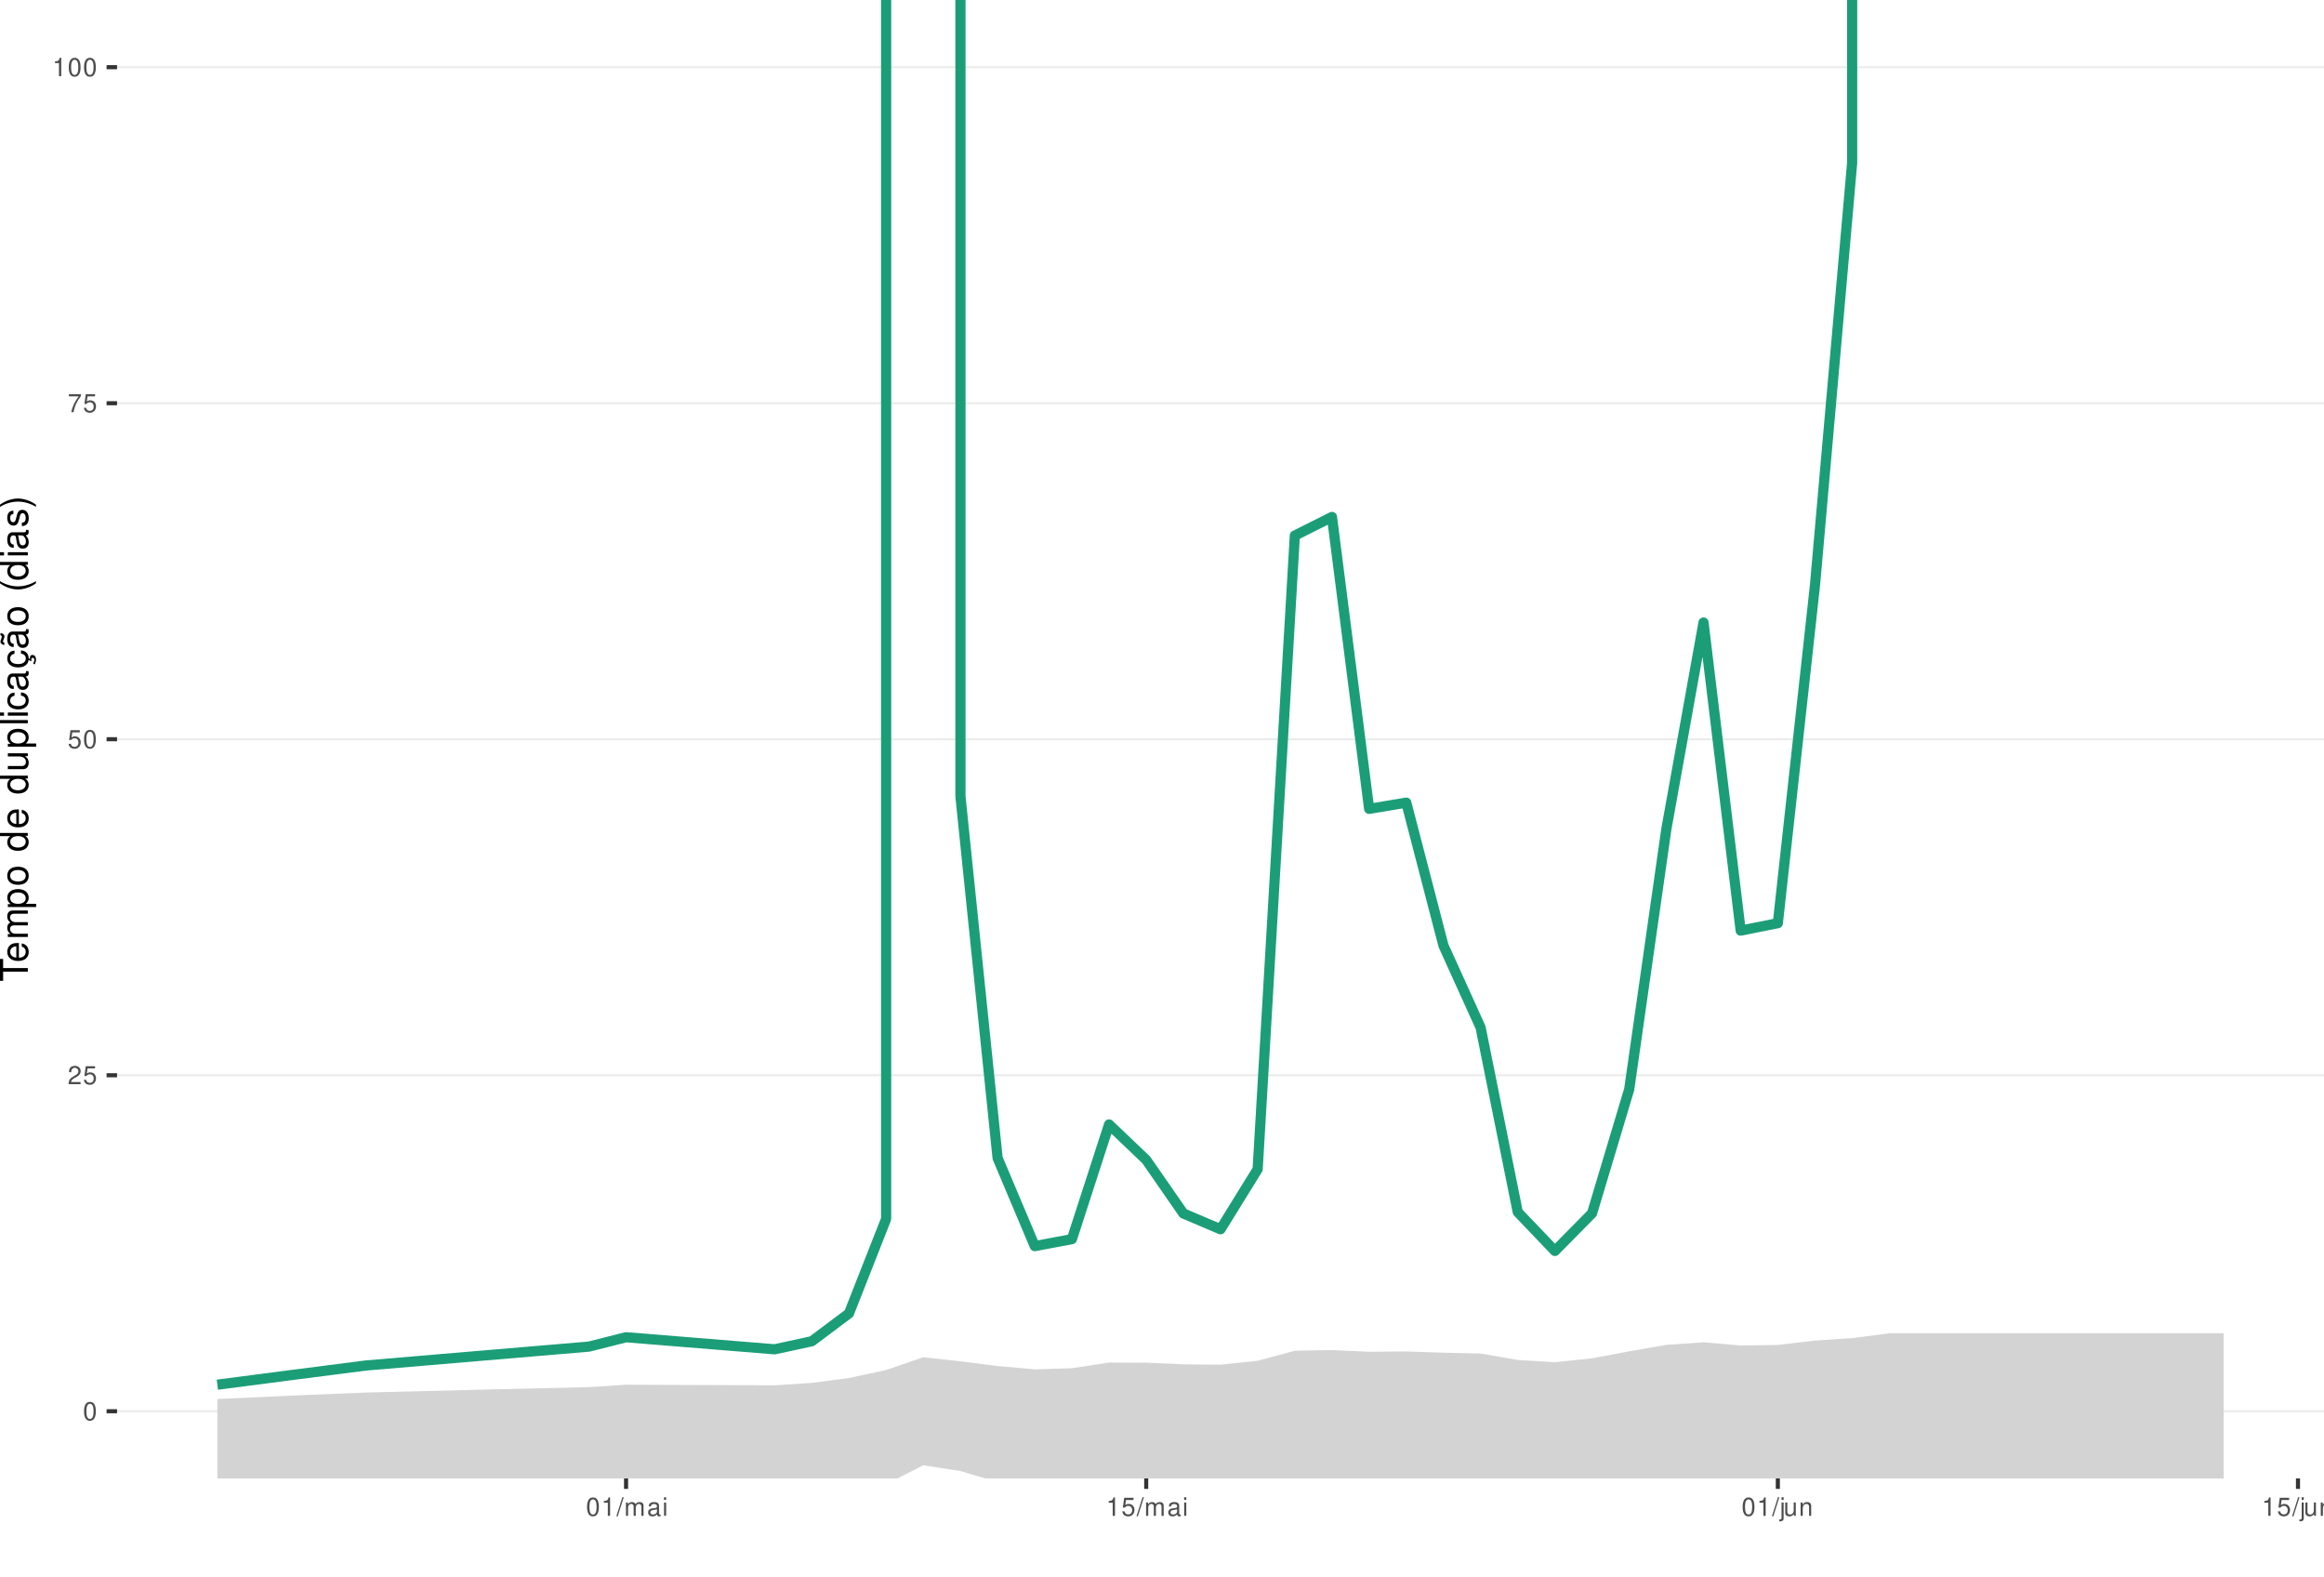
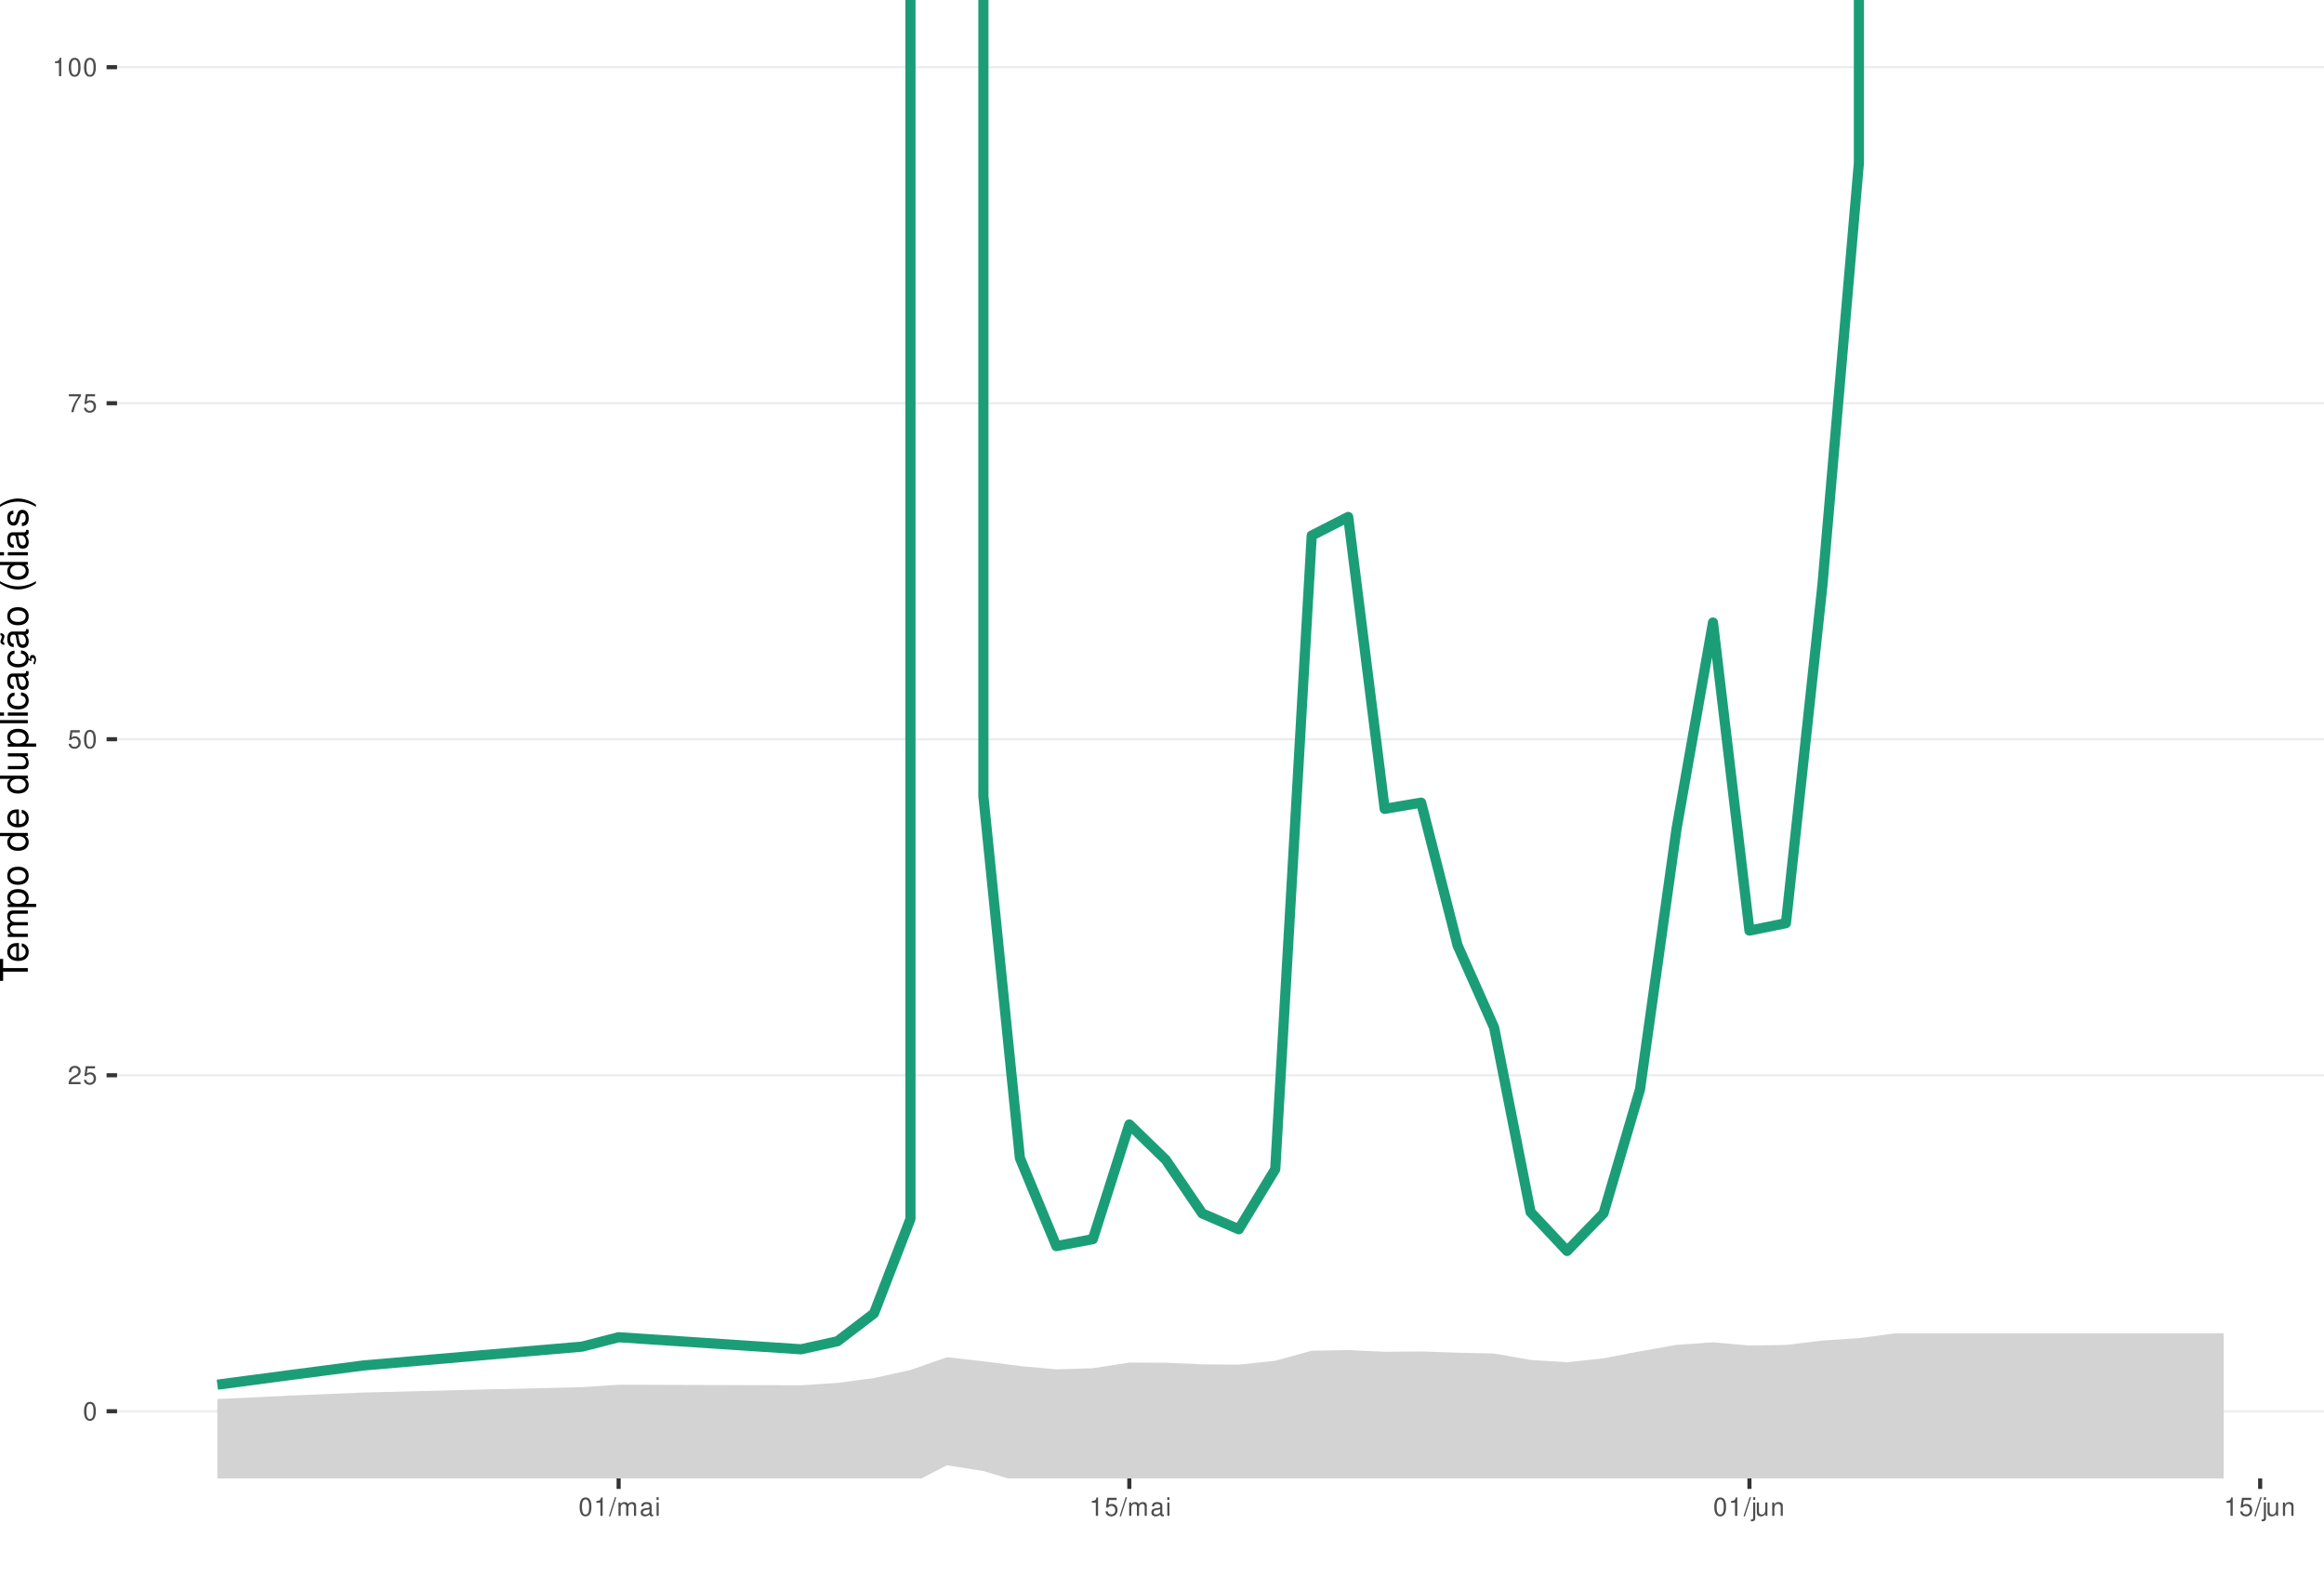
<svg xmlns="http://www.w3.org/2000/svg" xmlns:xlink="http://www.w3.org/1999/xlink" width="609pt" height="413pt" viewBox="0 0 609 413" version="1.1">
  <defs>
    <g>
      <symbol overflow="visible" id="glyph0-0">
        <path style="stroke:none;" d="" />
      </symbol>
      <symbol overflow="visible" id="glyph0-1">
        <path style="stroke:none;" d="M 1.828 -4.812 C 1.391 -4.812 0.984 -4.609 0.75 -4.281 C 0.438 -3.859 0.281 -3.219 0.281 -2.328 C 0.281 -0.703 0.812 0.156 1.828 0.156 C 2.828 0.156 3.375 -0.703 3.375 -2.297 C 3.375 -3.219 3.234 -3.844 2.922 -4.281 C 2.672 -4.625 2.281 -4.812 1.828 -4.812 Z M 1.828 -4.297 C 2.469 -4.297 2.781 -3.641 2.781 -2.344 C 2.781 -0.969 2.469 -0.328 1.812 -0.328 C 1.203 -0.328 0.891 -1 0.891 -2.328 C 0.891 -3.641 1.203 -4.297 1.828 -4.297 Z M 1.828 -4.297 " />
      </symbol>
      <symbol overflow="visible" id="glyph0-2">
        <path style="stroke:none;" d="M 3.375 -0.578 L 0.891 -0.578 C 0.938 -0.984 1.156 -1.234 1.734 -1.578 L 2.406 -1.953 C 3.062 -2.328 3.406 -2.812 3.406 -3.406 C 3.406 -3.812 3.234 -4.188 2.969 -4.438 C 2.688 -4.688 2.344 -4.812 1.891 -4.812 C 1.297 -4.812 0.844 -4.594 0.578 -4.188 C 0.422 -3.938 0.344 -3.641 0.328 -3.141 L 0.922 -3.141 C 0.938 -3.469 0.984 -3.672 1.062 -3.828 C 1.219 -4.125 1.516 -4.297 1.875 -4.297 C 2.406 -4.297 2.797 -3.906 2.797 -3.391 C 2.797 -3.016 2.578 -2.672 2.156 -2.438 L 1.547 -2.078 C 0.562 -1.516 0.281 -1.062 0.219 0 L 3.375 0 Z M 3.375 -0.578 " />
      </symbol>
      <symbol overflow="visible" id="glyph0-3">
        <path style="stroke:none;" d="M 3.172 -4.719 L 0.734 -4.719 L 0.375 -2.156 L 0.922 -2.156 C 1.188 -2.469 1.422 -2.594 1.797 -2.594 C 2.422 -2.594 2.812 -2.156 2.812 -1.453 C 2.812 -0.781 2.422 -0.359 1.781 -0.359 C 1.266 -0.359 0.953 -0.625 0.812 -1.156 L 0.234 -1.156 C 0.312 -0.766 0.375 -0.578 0.516 -0.406 C 0.781 -0.047 1.266 0.156 1.797 0.156 C 2.75 0.156 3.422 -0.547 3.422 -1.531 C 3.422 -2.469 2.797 -3.109 1.891 -3.109 C 1.562 -3.109 1.297 -3.016 1.016 -2.828 L 1.203 -4.141 L 3.172 -4.141 Z M 3.172 -4.719 " />
      </symbol>
      <symbol overflow="visible" id="glyph0-4">
        <path style="stroke:none;" d="M 3.469 -4.719 L 0.312 -4.719 L 0.312 -4.141 L 2.859 -4.141 C 1.734 -2.531 1.266 -1.547 0.922 0 L 1.547 0 C 1.797 -1.516 2.391 -2.812 3.469 -4.234 Z M 3.469 -4.719 " />
      </symbol>
      <symbol overflow="visible" id="glyph0-5">
        <path style="stroke:none;" d="M 1.719 -3.422 L 1.719 0 L 2.312 0 L 2.312 -4.812 L 1.922 -4.812 C 1.719 -4.078 1.578 -3.969 0.672 -3.859 L 0.672 -3.422 Z M 1.719 -3.422 " />
      </symbol>
      <symbol overflow="visible" id="glyph0-6">
        <path style="stroke:none;" d="M 1.531 -4.859 L -0.047 0.141 L 0.312 0.141 L 1.891 -4.859 Z M 1.531 -4.859 " />
      </symbol>
      <symbol overflow="visible" id="glyph0-7">
        <path style="stroke:none;" d="M 0.469 -3.484 L 0.469 0 L 1.031 0 L 1.031 -2.188 C 1.031 -2.703 1.391 -3.109 1.844 -3.109 C 2.25 -3.109 2.484 -2.844 2.484 -2.406 L 2.484 0 L 3.047 0 L 3.047 -2.188 C 3.047 -2.703 3.422 -3.109 3.875 -3.109 C 4.266 -3.109 4.516 -2.844 4.516 -2.406 L 4.516 0 L 5.078 0 L 5.078 -2.609 C 5.078 -3.234 4.719 -3.594 4.062 -3.594 C 3.594 -3.594 3.312 -3.453 2.984 -3.062 C 2.781 -3.422 2.5 -3.594 2.047 -3.594 C 1.578 -3.594 1.266 -3.422 0.984 -3 L 0.984 -3.484 Z M 0.469 -3.484 " />
      </symbol>
      <symbol overflow="visible" id="glyph0-8">
        <path style="stroke:none;" d="M 3.562 -0.328 C 3.5 -0.312 3.469 -0.312 3.438 -0.312 C 3.25 -0.312 3.141 -0.406 3.141 -0.578 L 3.141 -2.641 C 3.141 -3.25 2.688 -3.594 1.828 -3.594 C 1.312 -3.594 0.906 -3.438 0.672 -3.188 C 0.516 -3 0.453 -2.797 0.438 -2.453 L 0.984 -2.453 C 1.031 -2.875 1.297 -3.078 1.812 -3.078 C 2.312 -3.078 2.594 -2.891 2.594 -2.562 L 2.594 -2.406 C 2.578 -2.172 2.469 -2.078 2.016 -2.031 C 1.219 -1.922 1.109 -1.891 0.891 -1.812 C 0.484 -1.641 0.281 -1.328 0.281 -0.875 C 0.281 -0.25 0.719 0.156 1.422 0.156 C 1.859 0.156 2.219 0 2.609 -0.359 C 2.656 0 2.828 0.156 3.188 0.156 C 3.297 0.156 3.375 0.141 3.562 0.094 Z M 2.594 -1.094 C 2.594 -0.906 2.531 -0.797 2.375 -0.641 C 2.141 -0.438 1.875 -0.328 1.547 -0.328 C 1.109 -0.328 0.859 -0.547 0.859 -0.891 C 0.859 -1.266 1.094 -1.438 1.703 -1.531 C 2.297 -1.609 2.406 -1.641 2.594 -1.719 Z M 2.594 -1.094 " />
      </symbol>
      <symbol overflow="visible" id="glyph0-9">
        <path style="stroke:none;" d="M 1 -3.484 L 0.453 -3.484 L 0.453 0 L 1 0 Z M 1 -4.859 L 0.438 -4.859 L 0.438 -4.156 L 1 -4.156 Z M 1 -4.859 " />
      </symbol>
      <symbol overflow="visible" id="glyph0-10">
        <path style="stroke:none;" d="M 0.469 -3.484 L 0.469 0.5 C 0.469 0.859 0.359 0.969 0.016 0.969 C -0.031 0.969 -0.047 0.969 -0.125 0.953 L -0.125 1.438 C -0.047 1.438 -0.016 1.453 0.062 1.453 C 0.688 1.453 1.016 1.203 1.016 0.719 L 1.016 -3.484 Z M 1.016 -4.859 L 0.469 -4.859 L 0.469 -4.156 L 1.016 -4.156 Z M 1.016 -4.859 " />
      </symbol>
      <symbol overflow="visible" id="glyph0-11">
        <path style="stroke:none;" d="M 3.203 0 L 3.203 -3.484 L 2.656 -3.484 L 2.656 -1.516 C 2.656 -0.797 2.281 -0.328 1.703 -0.328 C 1.266 -0.328 0.984 -0.594 0.984 -1.016 L 0.984 -3.484 L 0.438 -3.484 L 0.438 -0.797 C 0.438 -0.219 0.859 0.156 1.547 0.156 C 2.062 0.156 2.391 -0.031 2.703 -0.484 L 2.703 0 Z M 3.203 0 " />
      </symbol>
      <symbol overflow="visible" id="glyph0-12">
        <path style="stroke:none;" d="M 0.469 -3.484 L 0.469 0 L 1.031 0 L 1.031 -1.922 C 1.031 -2.641 1.391 -3.109 1.969 -3.109 C 2.406 -3.109 2.688 -2.828 2.688 -2.422 L 2.688 0 L 3.234 0 L 3.234 -2.641 C 3.234 -3.219 2.812 -3.594 2.141 -3.594 C 1.625 -3.594 1.281 -3.391 0.984 -2.906 L 0.984 -3.484 Z M 0.469 -3.484 " />
      </symbol>
      <symbol overflow="visible" id="glyph1-0">
        <path style="stroke:none;" d="" />
      </symbol>
      <symbol overflow="visible" id="glyph1-1">
        <path style="stroke:none;" d="M -6.469 -3.547 L -6.469 -5.938 L -7.297 -5.938 L -7.297 -0.203 L -6.469 -0.203 L -6.469 -2.609 L 0 -2.609 L 0 -3.547 Z M -6.469 -3.547 " />
      </symbol>
      <symbol overflow="visible" id="glyph1-2">
        <path style="stroke:none;" d="M -2.344 -5.125 C -3.141 -5.125 -3.625 -5.062 -4.016 -4.922 C -4.875 -4.578 -5.391 -3.781 -5.391 -2.797 C -5.391 -1.344 -4.281 -0.406 -2.547 -0.406 C -0.812 -0.406 0.234 -1.297 0.234 -2.781 C 0.234 -3.984 -0.453 -4.812 -1.594 -5.016 L -1.594 -4.188 C -0.906 -3.953 -0.547 -3.484 -0.547 -2.812 C -0.547 -2.281 -0.781 -1.828 -1.219 -1.547 C -1.516 -1.344 -1.812 -1.281 -2.344 -1.266 Z M -3.016 -1.297 C -3.984 -1.359 -4.625 -1.953 -4.625 -2.797 C -4.625 -3.641 -3.953 -4.234 -3.016 -4.234 Z M -3.016 -1.297 " />
      </symbol>
      <symbol overflow="visible" id="glyph1-3">
        <path style="stroke:none;" d="M -5.234 -0.703 L 0 -0.703 L 0 -1.547 L -3.297 -1.547 C -4.047 -1.547 -4.656 -2.094 -4.656 -2.766 C -4.656 -3.391 -4.281 -3.734 -3.609 -3.734 L 0 -3.734 L 0 -4.578 L -3.297 -4.578 C -4.047 -4.578 -4.656 -5.125 -4.656 -5.812 C -4.656 -6.422 -4.266 -6.781 -3.609 -6.781 L 0 -6.781 L 0 -7.625 L -3.938 -7.625 C -4.875 -7.625 -5.391 -7.078 -5.391 -6.094 C -5.391 -5.406 -5.188 -4.984 -4.594 -4.484 C -5.156 -4.188 -5.391 -3.766 -5.391 -3.078 C -5.391 -2.375 -5.125 -1.906 -4.5 -1.469 L -5.234 -1.469 Z M -5.234 -0.703 " />
      </symbol>
      <symbol overflow="visible" id="glyph1-4">
        <path style="stroke:none;" d="M 2.188 -0.547 L 2.188 -1.375 L -0.547 -1.375 C -0.016 -1.812 0.234 -2.312 0.234 -2.984 C 0.234 -4.344 -0.859 -5.234 -2.531 -5.234 C -4.297 -5.234 -5.391 -4.375 -5.391 -2.984 C -5.391 -2.266 -5.062 -1.703 -4.453 -1.312 L -5.234 -1.312 L -5.234 -0.547 Z M -4.609 -2.844 C -4.609 -3.766 -3.797 -4.359 -2.547 -4.359 C -1.359 -4.359 -0.547 -3.75 -0.547 -2.844 C -0.547 -1.953 -1.344 -1.375 -2.578 -1.375 C -3.812 -1.375 -4.609 -1.953 -4.609 -2.844 Z M -4.609 -2.844 " />
      </symbol>
      <symbol overflow="visible" id="glyph1-5">
        <path style="stroke:none;" d="M -5.391 -2.719 C -5.391 -1.234 -4.344 -0.359 -2.578 -0.359 C -0.812 -0.359 0.234 -1.234 0.234 -2.734 C 0.234 -4.203 -0.812 -5.094 -2.547 -5.094 C -4.359 -5.094 -5.391 -4.234 -5.391 -2.719 Z M -4.625 -2.734 C -4.625 -3.672 -3.844 -4.234 -2.547 -4.234 C -1.312 -4.234 -0.547 -3.656 -0.547 -2.734 C -0.547 -1.797 -1.312 -1.234 -2.578 -1.234 C -3.844 -1.234 -4.625 -1.797 -4.625 -2.734 Z M -4.625 -2.734 " />
      </symbol>
      <symbol overflow="visible" id="glyph1-6">
        <path style="stroke:none;" d="" />
      </symbol>
      <symbol overflow="visible" id="glyph1-7">
        <path style="stroke:none;" d="M -7.297 -4.953 L -7.297 -4.125 L -4.578 -4.125 C -5.109 -3.766 -5.391 -3.203 -5.391 -2.516 C -5.391 -1.156 -4.297 -0.266 -2.625 -0.266 C -0.859 -0.266 0.234 -1.125 0.234 -2.547 C 0.234 -3.266 -0.047 -3.766 -0.688 -4.203 L 0 -4.203 L 0 -4.953 Z M -4.609 -2.656 C -4.609 -3.547 -3.812 -4.125 -2.562 -4.125 C -1.344 -4.125 -0.547 -3.547 -0.547 -2.656 C -0.547 -1.734 -1.359 -1.125 -2.578 -1.125 C -3.797 -1.125 -4.609 -1.734 -4.609 -2.656 Z M -4.609 -2.656 " />
      </symbol>
      <symbol overflow="visible" id="glyph1-8">
        <path style="stroke:none;" d="M 0 -4.812 L -5.234 -4.812 L -5.234 -3.984 L -2.266 -3.984 C -1.203 -3.984 -0.5 -3.438 -0.5 -2.562 C -0.5 -1.906 -0.906 -1.484 -1.531 -1.484 L -5.234 -1.484 L -5.234 -0.656 L -1.203 -0.656 C -0.328 -0.656 0.234 -1.297 0.234 -2.312 C 0.234 -3.094 -0.047 -3.578 -0.734 -4.062 L 0 -4.062 Z M 0 -4.812 " />
      </symbol>
      <symbol overflow="visible" id="glyph1-9">
        <path style="stroke:none;" d="M -7.297 -1.516 L -7.297 -0.688 L 0 -0.688 L 0 -1.516 Z M -7.297 -1.516 " />
      </symbol>
      <symbol overflow="visible" id="glyph1-10">
        <path style="stroke:none;" d="M -5.234 -1.5 L -5.234 -0.672 L 0 -0.672 L 0 -1.5 Z M -7.297 -1.5 L -7.297 -0.656 L -6.234 -0.656 L -6.234 -1.5 Z M -7.297 -1.5 " />
      </symbol>
      <symbol overflow="visible" id="glyph1-11">
        <path style="stroke:none;" d="M -3.484 -4.703 C -3.984 -4.672 -4.312 -4.562 -4.609 -4.359 C -5.094 -4 -5.391 -3.375 -5.391 -2.641 C -5.391 -1.219 -4.266 -0.312 -2.531 -0.312 C -0.844 -0.312 0.234 -1.203 0.234 -2.625 C 0.234 -3.875 -0.516 -4.672 -1.797 -4.766 L -1.797 -3.938 C -0.953 -3.797 -0.547 -3.359 -0.547 -2.656 C -0.547 -1.734 -1.297 -1.188 -2.531 -1.188 C -3.844 -1.188 -4.625 -1.719 -4.625 -2.625 C -4.625 -3.328 -4.203 -3.766 -3.484 -3.875 Z M -3.484 -4.703 " />
      </symbol>
      <symbol overflow="visible" id="glyph1-12">
        <path style="stroke:none;" d="M -0.484 -5.344 C -0.469 -5.266 -0.469 -5.219 -0.469 -5.172 C -0.469 -4.875 -0.625 -4.719 -0.875 -4.719 L -3.953 -4.719 C -4.891 -4.719 -5.391 -4.047 -5.391 -2.75 C -5.391 -1.984 -5.172 -1.375 -4.781 -1.016 C -4.516 -0.766 -4.203 -0.672 -3.688 -0.656 L -3.688 -1.484 C -4.328 -1.562 -4.625 -1.938 -4.625 -2.719 C -4.625 -3.484 -4.344 -3.891 -3.844 -3.891 L -3.625 -3.891 C -3.266 -3.875 -3.125 -3.703 -3.047 -3.016 C -2.891 -1.844 -2.844 -1.656 -2.719 -1.344 C -2.453 -0.734 -2 -0.422 -1.312 -0.422 C -0.375 -0.422 0.234 -1.078 0.234 -2.141 C 0.234 -2.797 0 -3.328 -0.547 -3.922 C 0 -3.984 0.234 -4.234 0.234 -4.781 C 0.234 -4.953 0.203 -5.062 0.141 -5.344 Z M -1.656 -3.891 C -1.375 -3.891 -1.203 -3.812 -0.969 -3.562 C -0.656 -3.219 -0.5 -2.812 -0.5 -2.312 C -0.5 -1.672 -0.812 -1.297 -1.344 -1.297 C -1.891 -1.297 -2.172 -1.656 -2.297 -2.547 C -2.422 -3.438 -2.453 -3.609 -2.594 -3.891 Z M -1.656 -3.891 " />
      </symbol>
      <symbol overflow="visible" id="glyph1-13">
        <path style="stroke:none;" d="M 0.234 -2.641 C 0.234 -3.875 -0.547 -4.703 -1.797 -4.766 L -1.797 -3.938 C -0.953 -3.797 -0.531 -3.359 -0.531 -2.656 C -0.531 -1.734 -1.281 -1.188 -2.516 -1.188 C -3.844 -1.188 -4.625 -1.719 -4.625 -2.625 C -4.625 -3.328 -4.203 -3.766 -3.484 -3.875 L -3.484 -4.703 C -3.984 -4.672 -4.312 -4.562 -4.609 -4.359 C -5.094 -4 -5.391 -3.375 -5.391 -2.641 C -5.391 -1.219 -4.266 -0.312 -2.531 -0.312 C -1.469 -0.312 -0.625 -0.672 -0.156 -1.312 C 0.047 -1.594 0.125 -1.812 0.203 -2.25 L 0.922 -1.938 L 0.984 -2.062 C 0.938 -2.188 0.906 -2.25 0.906 -2.375 C 0.906 -2.656 1.047 -2.828 1.281 -2.828 C 1.547 -2.828 1.734 -2.594 1.734 -2.297 C 1.734 -2.031 1.672 -1.844 1.438 -1.406 L 1.406 -1.312 L 1.812 -1.094 C 2.078 -1.75 2.141 -1.953 2.141 -2.344 C 2.141 -3.109 1.781 -3.578 1.203 -3.578 C 0.781 -3.578 0.547 -3.297 0.547 -2.797 C 0.547 -2.703 0.547 -2.641 0.562 -2.516 Z M 0.234 -2.641 " />
      </symbol>
      <symbol overflow="visible" id="glyph1-14">
        <path style="stroke:none;" d="M -0.484 -5.344 C -0.469 -5.266 -0.469 -5.219 -0.469 -5.172 C -0.469 -4.875 -0.625 -4.719 -0.875 -4.719 L -3.953 -4.719 C -4.891 -4.719 -5.391 -4.047 -5.391 -2.75 C -5.391 -1.984 -5.172 -1.375 -4.781 -1.016 C -4.516 -0.766 -4.203 -0.672 -3.688 -0.656 L -3.688 -1.484 C -4.328 -1.562 -4.625 -1.938 -4.625 -2.719 C -4.625 -3.484 -4.344 -3.891 -3.844 -3.891 L -3.625 -3.891 C -3.266 -3.875 -3.125 -3.703 -3.047 -3.016 C -2.891 -1.844 -2.844 -1.656 -2.719 -1.344 C -2.453 -0.734 -2 -0.422 -1.312 -0.422 C -0.375 -0.422 0.234 -1.078 0.234 -2.141 C 0.234 -2.797 0 -3.328 -0.547 -3.922 C 0 -3.984 0.234 -4.234 0.234 -4.781 C 0.234 -4.953 0.203 -5.062 0.141 -5.344 Z M -1.656 -3.891 C -1.375 -3.891 -1.203 -3.812 -0.969 -3.562 C -0.656 -3.219 -0.5 -2.812 -0.5 -2.312 C -0.5 -1.672 -0.812 -1.297 -1.344 -1.297 C -1.891 -1.297 -2.172 -1.656 -2.297 -2.547 C -2.422 -3.438 -2.453 -3.609 -2.594 -3.891 Z M -7.172 -3.75 C -6.922 -3.672 -6.812 -3.547 -6.812 -3.375 C -6.812 -3.25 -6.875 -2.984 -6.984 -2.734 C -7.156 -2.312 -7.172 -2.25 -7.172 -2.047 C -7.172 -1.594 -6.797 -1.297 -6.141 -1.188 L -6.141 -1.766 C -6.375 -1.812 -6.5 -1.938 -6.5 -2.094 C -6.5 -2.203 -6.469 -2.344 -6.375 -2.578 C -6.156 -3.156 -6.125 -3.234 -6.125 -3.438 C -6.125 -3.922 -6.484 -4.219 -7.172 -4.312 Z M -7.172 -3.75 " />
      </symbol>
      <symbol overflow="visible" id="glyph1-15">
        <path style="stroke:none;" d="M -7.297 -2.359 C -5.984 -1.359 -4.156 -0.734 -2.594 -0.734 C -1.016 -0.734 0.812 -1.359 2.125 -2.359 L 2.125 -2.906 C 0.688 -2.031 -0.984 -1.547 -2.594 -1.547 C -4.188 -1.547 -5.875 -2.031 -7.297 -2.906 Z M -7.297 -2.359 " />
      </symbol>
      <symbol overflow="visible" id="glyph1-16">
        <path style="stroke:none;" d="M -3.781 -4.375 C -4.812 -4.375 -5.391 -3.688 -5.391 -2.484 C -5.391 -1.266 -4.766 -0.469 -3.797 -0.469 C -2.969 -0.469 -2.578 -0.891 -2.281 -2.125 L -2.094 -2.906 C -1.953 -3.484 -1.734 -3.719 -1.375 -3.719 C -0.875 -3.719 -0.547 -3.234 -0.547 -2.5 C -0.547 -2.047 -0.672 -1.672 -0.891 -1.453 C -1.047 -1.328 -1.188 -1.266 -1.562 -1.219 L -1.562 -0.344 C -0.344 -0.375 0.234 -1.062 0.234 -2.438 C 0.234 -3.75 -0.422 -4.594 -1.438 -4.594 C -2.203 -4.594 -2.641 -4.156 -2.891 -3.109 L -3.078 -2.312 C -3.234 -1.625 -3.453 -1.344 -3.828 -1.344 C -4.312 -1.344 -4.625 -1.766 -4.625 -2.453 C -4.625 -3.125 -4.328 -3.484 -3.781 -3.5 Z M -3.781 -4.375 " />
      </symbol>
      <symbol overflow="visible" id="glyph1-17">
        <path style="stroke:none;" d="M 2.125 -0.938 C 0.812 -1.938 -1.016 -2.562 -2.578 -2.562 C -4.156 -2.562 -5.984 -1.938 -7.297 -0.938 L -7.297 -0.375 C -5.859 -1.266 -4.188 -1.75 -2.578 -1.75 C -0.984 -1.75 0.703 -1.266 2.125 -0.375 Z M 2.125 -0.938 " />
      </symbol>
    </g>
    <clipPath id="clip1">
      <path d="M 30.672 0 L 609 0 L 609 387.328 L 30.672 387.328 Z M 30.672 0 " />
    </clipPath>
    <clipPath id="clip2">
      <path d="M 30.672 369 L 609 369 L 609 370 L 30.672 370 Z M 30.672 369 " />
    </clipPath>
    <clipPath id="clip3">
      <path d="M 30.672 281 L 609 281 L 609 282 L 30.672 282 Z M 30.672 281 " />
    </clipPath>
    <clipPath id="clip4">
      <path d="M 30.672 193 L 609 193 L 609 194 L 30.672 194 Z M 30.672 193 " />
    </clipPath>
    <clipPath id="clip5">
      <path d="M 30.672 105 L 609 105 L 609 106 L 30.672 106 Z M 30.672 105 " />
    </clipPath>
    <clipPath id="clip6">
      <path d="M 30.672 17 L 609 17 L 609 18 L 30.672 18 Z M 30.672 17 " />
    </clipPath>
    <clipPath id="clip7">
      <path d="M 56 349 L 583 349 L 583 387.328 L 56 387.328 Z M 56 349 " />
    </clipPath>
  </defs>
  <g id="surface51">
    <rect x="0" y="0" width="609" height="413" style="fill:rgb(100%,100%,100%);fill-opacity:1;stroke:none;" />
    <rect x="0" y="0" width="609" height="413" style="fill:rgb(100%,100%,100%);fill-opacity:1;stroke:none;" />
    <path style="fill:none;stroke-width:1.067;stroke-linecap:round;stroke-linejoin:round;stroke:rgb(100%,100%,100%);stroke-opacity:1;stroke-miterlimit:10;" d="M 0 413 L 609 413 L 609 0 L 0 0 Z M 0 413 " />
    <g clip-path="url(#clip1)" clip-rule="nonzero">
      <path style=" stroke:none;fill-rule:nonzero;fill:rgb(100%,100%,100%);fill-opacity:1;" d="M 30.672 387.328 L 609 387.328 L 609 0 L 30.672 0 Z M 30.672 387.328 " />
    </g>
    <g clip-path="url(#clip2)" clip-rule="nonzero">
      <path style="fill:none;stroke-width:0.533;stroke-linecap:butt;stroke-linejoin:round;stroke:rgb(92.157%,92.157%,92.157%);stroke-opacity:1;stroke-miterlimit:10;" d="M 30.672 369.723 L 609 369.723 " />
    </g>
    <g clip-path="url(#clip3)" clip-rule="nonzero">
      <path style="fill:none;stroke-width:0.533;stroke-linecap:butt;stroke-linejoin:round;stroke:rgb(92.157%,92.157%,92.157%);stroke-opacity:1;stroke-miterlimit:10;" d="M 30.672 281.695 L 609 281.695 " />
    </g>
    <g clip-path="url(#clip4)" clip-rule="nonzero">
      <path style="fill:none;stroke-width:0.533;stroke-linecap:butt;stroke-linejoin:round;stroke:rgb(92.157%,92.157%,92.157%);stroke-opacity:1;stroke-miterlimit:10;" d="M 30.672 193.664 L 609 193.664 " />
    </g>
    <g clip-path="url(#clip5)" clip-rule="nonzero">
      <path style="fill:none;stroke-width:0.533;stroke-linecap:butt;stroke-linejoin:round;stroke:rgb(92.157%,92.157%,92.157%);stroke-opacity:1;stroke-miterlimit:10;" d="M 30.672 105.637 L 609 105.637 " />
    </g>
    <g clip-path="url(#clip6)" clip-rule="nonzero">
      <path style="fill:none;stroke-width:0.533;stroke-linecap:butt;stroke-linejoin:round;stroke:rgb(92.157%,92.157%,92.157%);stroke-opacity:1;stroke-miterlimit:10;" d="M 30.672 17.605 L 609 17.605 " />
    </g>
    <g clip-path="url(#clip7)" clip-rule="nonzero">
-       <path style=" stroke:none;fill-rule:nonzero;fill:rgb(82.745%,82.745%,82.745%);fill-opacity:1;" d="M 76.039 413 L 76.43 411.449 L 95.902 401.605 L 125.113 398.086 L 154.32 396.473 L 164.059 395.676 L 197.562 413 L 209.68 413 L 212.738 411.715 L 222.473 397.734 L 232.211 388.824 L 241.945 383.875 L 251.684 385.387 L 261.418 388.285 L 271.156 392.273 L 280.891 392.504 L 290.629 389.148 L 300.363 390.57 L 310.098 393.34 L 319.836 394.973 L 329.57 392.551 L 339.309 388.137 L 349.043 388.316 L 358.781 389.18 L 368.516 389.266 L 378.254 390.277 L 387.988 391.434 L 397.727 397.684 L 407.461 403.188 L 417.199 399.797 L 426.934 394.848 L 436.668 392.305 L 446.406 391.652 L 456.141 393.48 L 465.879 393.629 L 475.613 392.109 L 485.352 391.438 L 495.086 390.152 L 582.711 390.152 L 582.711 349.293 L 495.086 349.293 L 485.352 350.57 L 475.613 351.195 L 465.879 352.355 L 456.141 352.504 L 446.406 351.656 L 436.668 352.324 L 426.934 354.02 L 417.199 355.852 L 407.461 356.879 L 397.727 356.281 L 387.988 354.598 L 378.254 354.383 L 368.516 354.055 L 358.781 354.141 L 349.043 353.695 L 339.309 353.875 L 329.57 356.5 L 319.836 357.52 L 310.098 357.426 L 300.363 357.008 L 290.629 356.965 L 280.891 358.453 L 271.156 358.746 L 261.418 357.875 L 251.684 356.637 L 241.945 355.57 L 232.211 358.922 L 222.473 361.016 L 212.738 362.293 L 203 362.926 L 164.059 362.77 L 154.32 363.406 L 125.113 364.086 L 95.902 364.82 L 76.43 365.621 L 56.957 366.527 L 56.957 413 Z M 76.039 413 " />
-     </g>
-     <path style="fill:none;stroke-width:2.667;stroke-linecap:butt;stroke-linejoin:round;stroke:rgb(10.588%,61.961%,46.667%);stroke-opacity:1;stroke-miterlimit:10;" d="M 56.957 362.766 L 76.43 360.23 L 95.902 357.734 L 125.113 355.258 L 154.32 352.789 L 164.059 350.332 L 203 353.492 L 212.738 351.383 L 222.473 344.086 L 232.211 319.332 L 232.211 0 " />
-     <path style="fill:none;stroke-width:2.667;stroke-linecap:butt;stroke-linejoin:round;stroke:rgb(10.588%,61.961%,46.667%);stroke-opacity:1;stroke-miterlimit:10;" d="M 251.684 0 L 251.684 208.652 L 261.418 303.375 L 271.156 326.461 L 280.891 324.629 L 290.629 294.586 L 300.363 303.863 L 310.098 317.906 L 319.836 322.047 L 329.57 306.305 L 339.309 140.309 L 349.043 135.43 L 358.781 211.906 L 368.516 210.281 L 378.254 247.711 L 387.988 269.191 L 397.727 317.543 L 407.461 327.73 L 417.199 317.852 L 426.934 285.375 L 436.668 217.195 L 446.406 163.09 L 456.141 243.805 L 465.879 241.852 L 475.613 153.328 L 485.352 42.68 L 485.352 0 " />
+       <path style=" stroke:none;fill-rule:nonzero;fill:rgb(82.745%,82.745%,82.745%);fill-opacity:1;" d="M 75.691 413 L 76.078 411.449 L 95.195 401.605 L 123.871 398.086 L 152.551 396.473 L 162.109 395.676 L 203.23 413 L 216.465 413 L 219.465 411.715 L 229.023 397.734 L 238.582 388.824 L 248.141 383.875 L 257.699 385.387 L 267.262 388.285 L 276.82 392.273 L 286.379 392.504 L 295.938 389.148 L 305.496 390.57 L 315.055 393.34 L 324.613 394.973 L 334.176 392.551 L 343.734 388.137 L 353.293 388.316 L 362.852 389.18 L 372.41 389.266 L 381.969 390.277 L 391.527 391.434 L 401.09 397.684 L 410.648 403.188 L 420.207 399.797 L 429.766 394.848 L 439.324 392.305 L 448.883 391.652 L 458.441 393.48 L 468.004 393.629 L 477.562 392.109 L 487.121 391.438 L 496.68 390.152 L 582.711 390.152 L 582.711 349.293 L 496.68 349.293 L 487.121 350.57 L 477.562 351.195 L 468.004 352.355 L 458.441 352.504 L 448.883 351.656 L 439.324 352.324 L 429.766 354.02 L 420.207 355.852 L 410.648 356.879 L 401.09 356.281 L 391.527 354.598 L 381.969 354.383 L 372.41 354.055 L 362.852 354.141 L 353.293 353.695 L 343.734 353.875 L 334.176 356.5 L 324.613 357.52 L 315.055 357.426 L 305.496 357.008 L 295.938 356.965 L 286.379 358.453 L 276.82 358.746 L 267.262 357.875 L 257.699 356.637 L 248.141 355.57 L 238.582 358.922 L 229.023 361.016 L 219.465 362.293 L 209.906 362.926 L 162.109 362.77 L 152.551 363.406 L 123.871 364.086 L 95.195 364.82 L 76.078 365.621 L 56.957 366.527 L 56.957 413 Z M 75.691 413 " />
+     </g>
+     <path style="fill:none;stroke-width:2.667;stroke-linecap:butt;stroke-linejoin:round;stroke:rgb(10.588%,61.961%,46.667%);stroke-opacity:1;stroke-miterlimit:10;" d="M 56.957 362.766 L 76.078 360.23 L 95.195 357.734 L 123.871 355.258 L 152.551 352.789 L 162.109 350.332 L 209.906 353.492 L 219.465 351.383 L 229.023 344.086 L 238.582 319.332 L 238.582 0 " />
+     <path style="fill:none;stroke-width:2.667;stroke-linecap:butt;stroke-linejoin:round;stroke:rgb(10.588%,61.961%,46.667%);stroke-opacity:1;stroke-miterlimit:10;" d="M 257.699 0 L 257.699 208.652 L 267.262 303.375 L 276.82 326.461 L 286.379 324.629 L 295.938 294.586 L 305.496 303.863 L 315.055 317.906 L 324.613 322.047 L 334.176 306.305 L 343.734 140.309 L 353.293 135.43 L 362.852 211.906 L 372.41 210.281 L 381.969 247.711 L 391.527 269.191 L 401.09 317.543 L 410.648 327.73 L 420.207 317.852 L 429.766 285.375 L 439.324 217.195 L 448.883 163.09 L 458.441 243.805 L 468.004 241.852 L 477.562 153.328 L 487.121 42.68 L 487.121 0 " />
    <g style="fill:rgb(30.196%,30.196%,30.196%);fill-opacity:1;">
      <use xlink:href="#glyph0-1" x="21.738" y="372.07" />
    </g>
    <g style="fill:rgb(30.196%,30.196%,30.196%);fill-opacity:1;">
      <use xlink:href="#glyph0-2" x="17.738" y="284.043" />
      <use xlink:href="#glyph0-3" x="21.738" y="284.043" />
    </g>
    <g style="fill:rgb(30.196%,30.196%,30.196%);fill-opacity:1;">
      <use xlink:href="#glyph0-3" x="17.738" y="196.012" />
      <use xlink:href="#glyph0-1" x="21.738" y="196.012" />
    </g>
    <g style="fill:rgb(30.196%,30.196%,30.196%);fill-opacity:1;">
      <use xlink:href="#glyph0-4" x="17.738" y="107.984" />
      <use xlink:href="#glyph0-3" x="21.738" y="107.984" />
    </g>
    <g style="fill:rgb(30.196%,30.196%,30.196%);fill-opacity:1;">
      <use xlink:href="#glyph0-5" x="13.738" y="19.953" />
      <use xlink:href="#glyph0-1" x="17.738" y="19.953" />
      <use xlink:href="#glyph0-1" x="21.738" y="19.953" />
    </g>
    <path style="fill:none;stroke-width:1.067;stroke-linecap:butt;stroke-linejoin:round;stroke:rgb(20%,20%,20%);stroke-opacity:1;stroke-miterlimit:10;" d="M 27.93 369.723 L 30.672 369.723 " />
    <path style="fill:none;stroke-width:1.067;stroke-linecap:butt;stroke-linejoin:round;stroke:rgb(20%,20%,20%);stroke-opacity:1;stroke-miterlimit:10;" d="M 27.93 281.695 L 30.672 281.695 " />
    <path style="fill:none;stroke-width:1.067;stroke-linecap:butt;stroke-linejoin:round;stroke:rgb(20%,20%,20%);stroke-opacity:1;stroke-miterlimit:10;" d="M 27.93 193.664 L 30.672 193.664 " />
    <path style="fill:none;stroke-width:1.067;stroke-linecap:butt;stroke-linejoin:round;stroke:rgb(20%,20%,20%);stroke-opacity:1;stroke-miterlimit:10;" d="M 27.93 105.637 L 30.672 105.637 " />
    <path style="fill:none;stroke-width:1.067;stroke-linecap:butt;stroke-linejoin:round;stroke:rgb(20%,20%,20%);stroke-opacity:1;stroke-miterlimit:10;" d="M 27.93 17.605 L 30.672 17.605 " />
-     <path style="fill:none;stroke-width:1.067;stroke-linecap:butt;stroke-linejoin:round;stroke:rgb(20%,20%,20%);stroke-opacity:1;stroke-miterlimit:10;" d="M 164.059 390.07 L 164.059 387.328 " />
-     <path style="fill:none;stroke-width:1.067;stroke-linecap:butt;stroke-linejoin:round;stroke:rgb(20%,20%,20%);stroke-opacity:1;stroke-miterlimit:10;" d="M 300.363 390.07 L 300.363 387.328 " />
-     <path style="fill:none;stroke-width:1.067;stroke-linecap:butt;stroke-linejoin:round;stroke:rgb(20%,20%,20%);stroke-opacity:1;stroke-miterlimit:10;" d="M 465.879 390.07 L 465.879 387.328 " />
-     <path style="fill:none;stroke-width:1.067;stroke-linecap:butt;stroke-linejoin:round;stroke:rgb(20%,20%,20%);stroke-opacity:1;stroke-miterlimit:10;" d="M 602.184 390.07 L 602.184 387.328 " />
-     <g style="fill:rgb(30.196%,30.196%,30.196%);fill-opacity:1;">
-       <use xlink:href="#glyph0-1" x="153.559" y="397.109" />
-       <use xlink:href="#glyph0-5" x="157.559" y="397.109" />
-       <use xlink:href="#glyph0-6" x="161.559" y="397.109" />
-       <use xlink:href="#glyph0-7" x="163.559" y="397.109" />
-       <use xlink:href="#glyph0-8" x="169.559" y="397.109" />
-       <use xlink:href="#glyph0-9" x="173.559" y="397.109" />
-     </g>
-     <g style="fill:rgb(30.196%,30.196%,30.196%);fill-opacity:1;">
-       <use xlink:href="#glyph0-5" x="289.863" y="397.109" />
-       <use xlink:href="#glyph0-3" x="293.863" y="397.109" />
-       <use xlink:href="#glyph0-6" x="297.863" y="397.109" />
-       <use xlink:href="#glyph0-7" x="299.863" y="397.109" />
-       <use xlink:href="#glyph0-8" x="305.863" y="397.109" />
-       <use xlink:href="#glyph0-9" x="309.863" y="397.109" />
-     </g>
-     <g style="fill:rgb(30.196%,30.196%,30.196%);fill-opacity:1;">
-       <use xlink:href="#glyph0-1" x="456.379" y="397.109" />
-       <use xlink:href="#glyph0-5" x="460.379" y="397.109" />
-       <use xlink:href="#glyph0-6" x="464.379" y="397.109" />
-       <use xlink:href="#glyph0-10" x="466.379" y="397.109" />
-       <use xlink:href="#glyph0-11" x="467.379" y="397.109" />
-       <use xlink:href="#glyph0-12" x="471.379" y="397.109" />
-     </g>
-     <g style="fill:rgb(30.196%,30.196%,30.196%);fill-opacity:1;">
-       <use xlink:href="#glyph0-5" x="592.684" y="397.109" />
-       <use xlink:href="#glyph0-3" x="596.684" y="397.109" />
-       <use xlink:href="#glyph0-6" x="600.684" y="397.109" />
-       <use xlink:href="#glyph0-10" x="602.684" y="397.109" />
-       <use xlink:href="#glyph0-11" x="603.684" y="397.109" />
-       <use xlink:href="#glyph0-12" x="607.684" y="397.109" />
+     <path style="fill:none;stroke-width:1.067;stroke-linecap:butt;stroke-linejoin:round;stroke:rgb(20%,20%,20%);stroke-opacity:1;stroke-miterlimit:10;" d="M 162.109 390.07 L 162.109 387.328 " />
+     <path style="fill:none;stroke-width:1.067;stroke-linecap:butt;stroke-linejoin:round;stroke:rgb(20%,20%,20%);stroke-opacity:1;stroke-miterlimit:10;" d="M 295.938 390.07 L 295.938 387.328 " />
+     <path style="fill:none;stroke-width:1.067;stroke-linecap:butt;stroke-linejoin:round;stroke:rgb(20%,20%,20%);stroke-opacity:1;stroke-miterlimit:10;" d="M 458.441 390.07 L 458.441 387.328 " />
+     <path style="fill:none;stroke-width:1.067;stroke-linecap:butt;stroke-linejoin:round;stroke:rgb(20%,20%,20%);stroke-opacity:1;stroke-miterlimit:10;" d="M 592.27 390.07 L 592.27 387.328 " />
+     <g style="fill:rgb(30.196%,30.196%,30.196%);fill-opacity:1;">
+       <use xlink:href="#glyph0-1" x="151.609" y="397.109" />
+       <use xlink:href="#glyph0-5" x="155.609" y="397.109" />
+       <use xlink:href="#glyph0-6" x="159.609" y="397.109" />
+       <use xlink:href="#glyph0-7" x="161.609" y="397.109" />
+       <use xlink:href="#glyph0-8" x="167.609" y="397.109" />
+       <use xlink:href="#glyph0-9" x="171.609" y="397.109" />
+     </g>
+     <g style="fill:rgb(30.196%,30.196%,30.196%);fill-opacity:1;">
+       <use xlink:href="#glyph0-5" x="285.438" y="397.109" />
+       <use xlink:href="#glyph0-3" x="289.438" y="397.109" />
+       <use xlink:href="#glyph0-6" x="293.438" y="397.109" />
+       <use xlink:href="#glyph0-7" x="295.438" y="397.109" />
+       <use xlink:href="#glyph0-8" x="301.438" y="397.109" />
+       <use xlink:href="#glyph0-9" x="305.438" y="397.109" />
+     </g>
+     <g style="fill:rgb(30.196%,30.196%,30.196%);fill-opacity:1;">
+       <use xlink:href="#glyph0-1" x="448.941" y="397.109" />
+       <use xlink:href="#glyph0-5" x="452.941" y="397.109" />
+       <use xlink:href="#glyph0-6" x="456.941" y="397.109" />
+       <use xlink:href="#glyph0-10" x="458.941" y="397.109" />
+       <use xlink:href="#glyph0-11" x="459.941" y="397.109" />
+       <use xlink:href="#glyph0-12" x="463.941" y="397.109" />
+     </g>
+     <g style="fill:rgb(30.196%,30.196%,30.196%);fill-opacity:1;">
+       <use xlink:href="#glyph0-5" x="582.77" y="397.109" />
+       <use xlink:href="#glyph0-3" x="586.77" y="397.109" />
+       <use xlink:href="#glyph0-6" x="590.77" y="397.109" />
+       <use xlink:href="#glyph0-10" x="592.77" y="397.109" />
+       <use xlink:href="#glyph0-11" x="593.77" y="397.109" />
+       <use xlink:href="#glyph0-12" x="597.77" y="397.109" />
    </g>
    <g style="fill:rgb(0%,0%,0%);fill-opacity:1;">
      <use xlink:href="#glyph1-1" x="7.29" y="257.164" />
      <use xlink:href="#glyph1-2" x="7.29" y="252.164" />
      <use xlink:href="#glyph1-3" x="7.29" y="246.164" />
      <use xlink:href="#glyph1-4" x="7.29" y="238.164" />
      <use xlink:href="#glyph1-5" x="7.29" y="232.164" />
      <use xlink:href="#glyph1-6" x="7.29" y="226.164" />
      <use xlink:href="#glyph1-7" x="7.29" y="223.164" />
      <use xlink:href="#glyph1-2" x="7.29" y="217.164" />
      <use xlink:href="#glyph1-6" x="7.29" y="211.164" />
      <use xlink:href="#glyph1-7" x="7.29" y="208.164" />
      <use xlink:href="#glyph1-8" x="7.29" y="202.164" />
      <use xlink:href="#glyph1-4" x="7.29" y="196.164" />
      <use xlink:href="#glyph1-9" x="7.29" y="190.164" />
      <use xlink:href="#glyph1-10" x="7.29" y="188.164" />
      <use xlink:href="#glyph1-11" x="7.29" y="186.164" />
      <use xlink:href="#glyph1-12" x="7.29" y="181.164" />
      <use xlink:href="#glyph1-13" x="7.29" y="175.164" />
      <use xlink:href="#glyph1-14" x="7.29" y="170.164" />
      <use xlink:href="#glyph1-5" x="7.29" y="164.164" />
      <use xlink:href="#glyph1-6" x="7.29" y="158.164" />
      <use xlink:href="#glyph1-15" x="7.29" y="155.164" />
      <use xlink:href="#glyph1-7" x="7.29" y="152.164" />
      <use xlink:href="#glyph1-10" x="7.29" y="146.164" />
      <use xlink:href="#glyph1-12" x="7.29" y="144.164" />
      <use xlink:href="#glyph1-16" x="7.29" y="138.164" />
      <use xlink:href="#glyph1-17" x="7.29" y="133.164" />
    </g>
  </g>
</svg>
